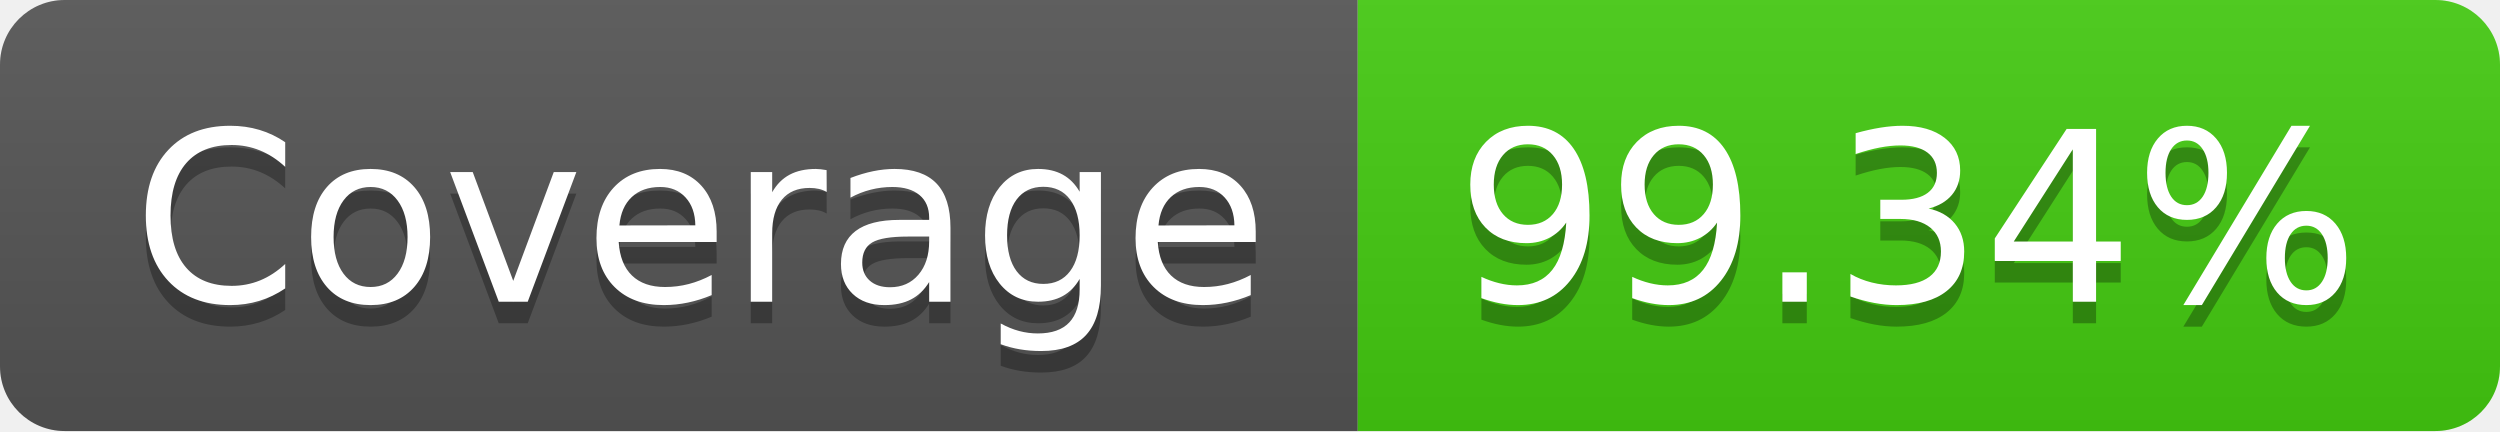
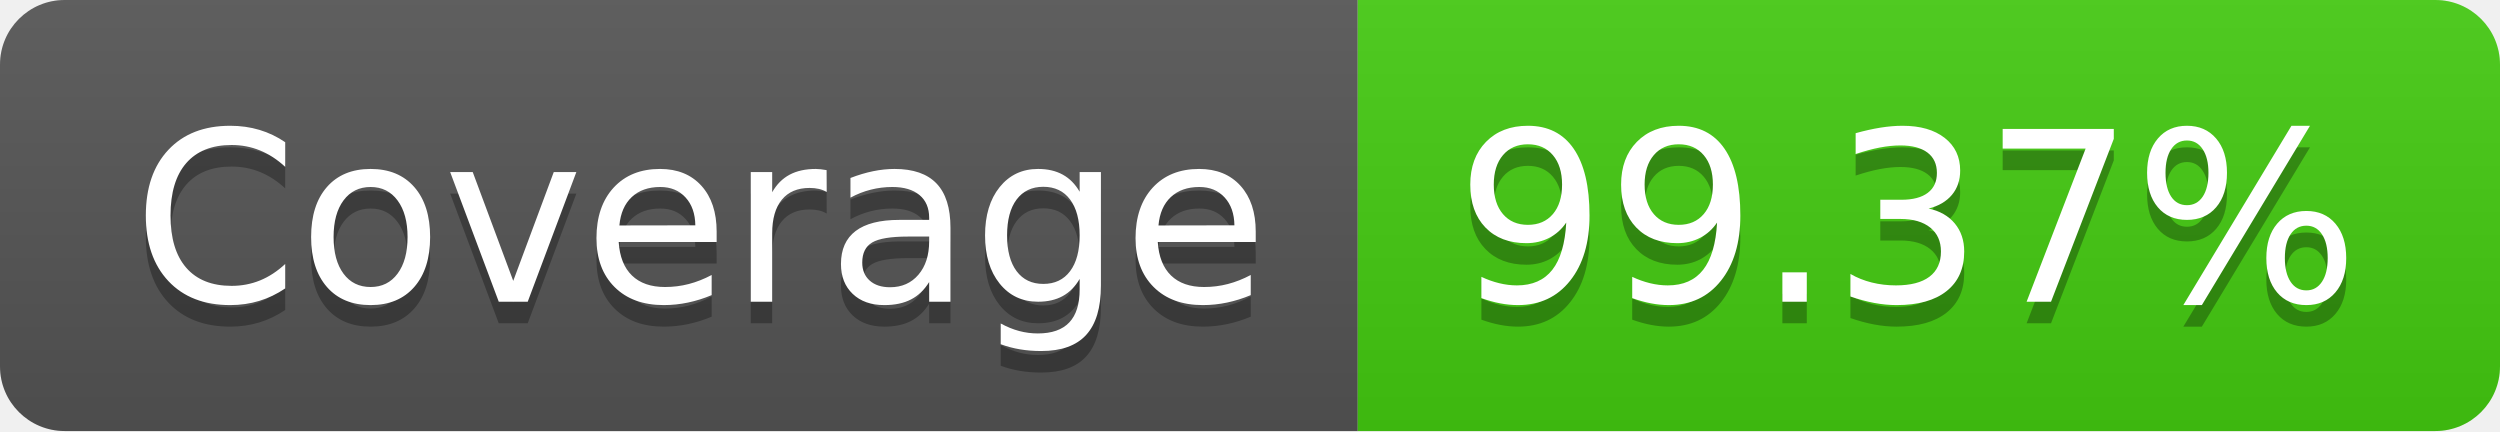
- <svg xmlns="http://www.w3.org/2000/svg" width="116" height="20" role="img" aria-label="Coverage: 99.34%">
+ <svg xmlns="http://www.w3.org/2000/svg" width="116" height="20" role="img" aria-label="Coverage: 99.37%">
  <linearGradient id="s" x2="0" y2="100%">
    <stop offset="0" stop-color="#bbb" stop-opacity=".1" />
    <stop offset="1" stop-opacity=".1" />
  </linearGradient>
  <clipPath id="r">
    <rect width="116" height="20" rx="3" fill="#fff" />
  </clipPath>
  <g clip-path="url(#r)">
    <rect width="63" height="20" fill="#555" />
    <rect x="63" width="53" height="20" fill="#4c1" />
    <rect width="116" height="20" fill="url(#s)" />
  </g>
  <g fill="#fff" text-anchor="middle" font-family="Verdana,Geneva,DejaVu Sans,sans-serif" text-rendering="geometricPrecision" font-size="110">
    <text aria-hidden="true" x="325" y="150" fill="#010101" fill-opacity=".3" transform="scale(.1)" textLength="530">Coverage</text>
    <text x="325" y="140" transform="scale(.1)" fill="#fff" textLength="530">Coverage</text>
-     <text aria-hidden="true" x="885" y="150" fill="#010101" fill-opacity=".3" transform="scale(.1)" textLength="430">99.34%</text>
-     <text x="885" y="140" transform="scale(.1)" fill="#fff" textLength="430">99.34%</text>
+     <text aria-hidden="true" x="885" y="150" fill="#010101" fill-opacity=".3" transform="scale(.1)" textLength="430">99.37%</text>
+     <text x="885" y="140" transform="scale(.1)" fill="#fff" textLength="430">99.37%</text>
  </g>
</svg>
